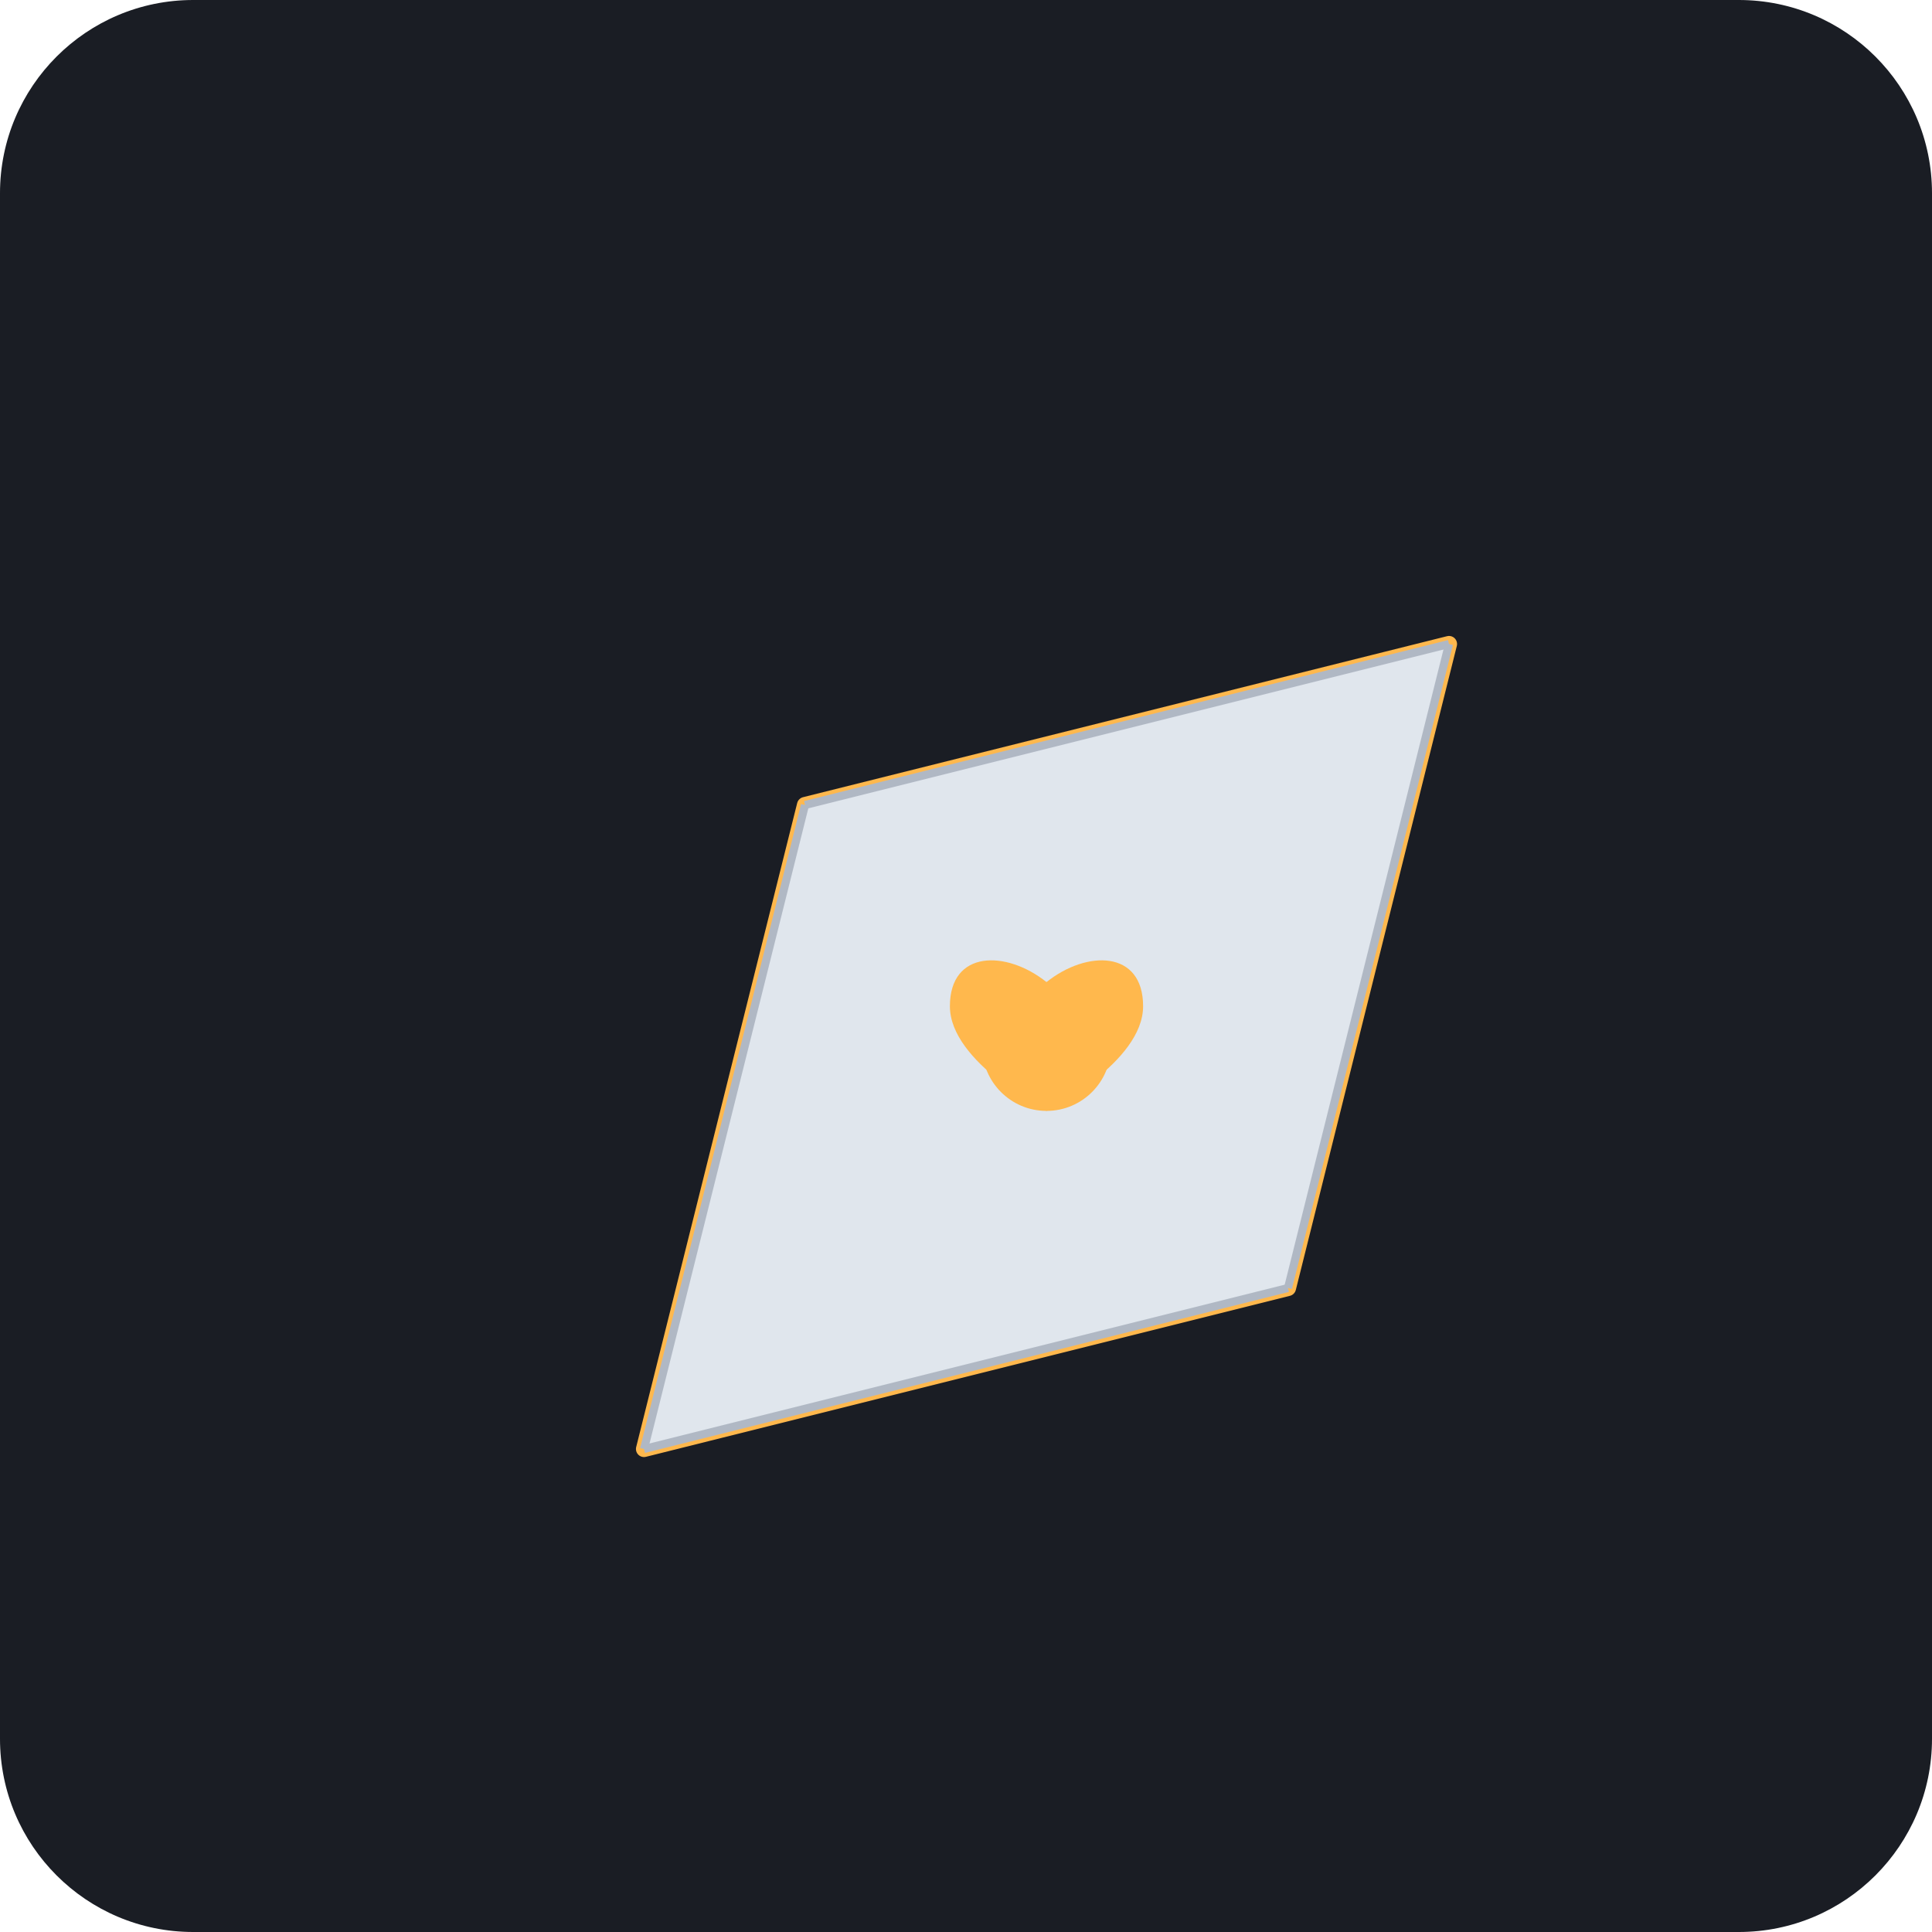
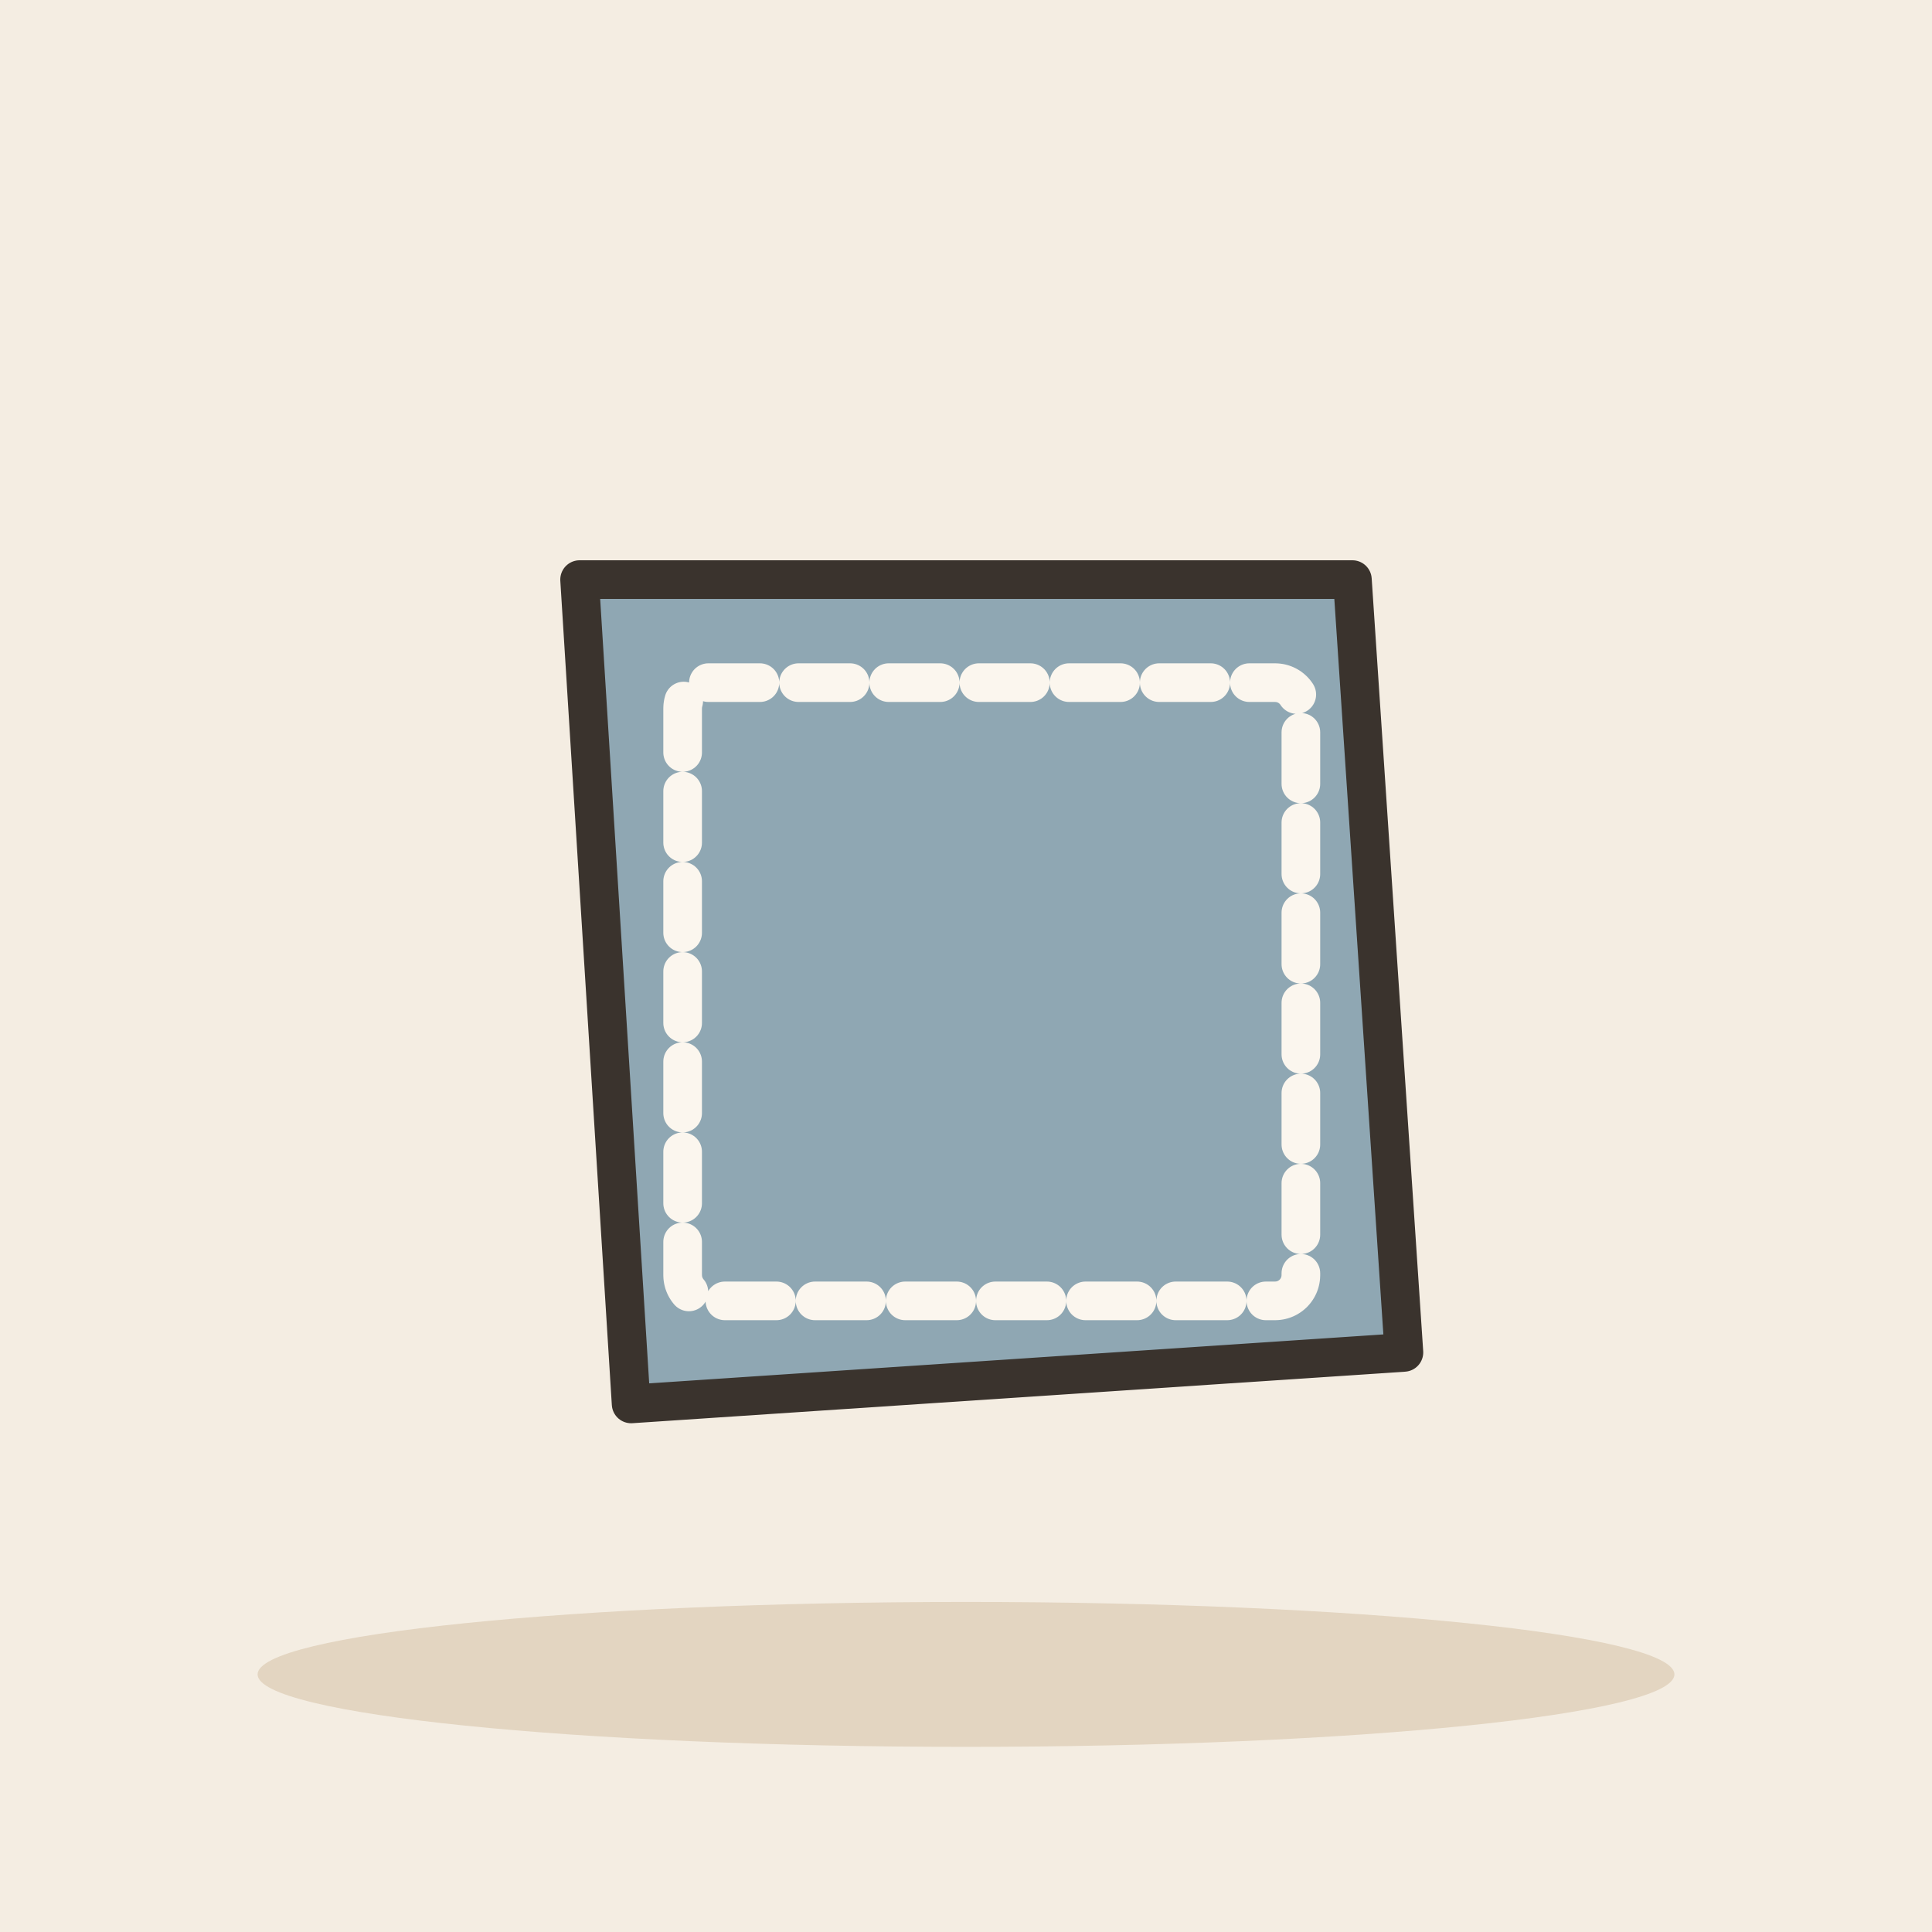
- <svg xmlns="http://www.w3.org/2000/svg" viewBox="0 0 240 240">
-   <rect width="240" height="240" rx="24" fill="#1A1D24" />
-   <g transform="translate(60, 60)">
-     <path d="M120 20L100 100L20 120L40 40Z" fill="#2D343E" stroke="#FFB84D" stroke-width="2" stroke-linecap="round" stroke-linejoin="round" />
-     <path d="M40 40L120 20L100 100L20 120Z" fill="#E0E6ED" />
-     <path d="M40 40L120 20" stroke="#B0B8C4" stroke-width="1" />
-     <path d="M120 20L100 100" stroke="#B0B8C4" stroke-width="1" />
-     <path d="M100 100L20 120" stroke="#B0B8C4" stroke-width="1" />
-     <path d="M20 120L40 40" stroke="#B0B8C4" stroke-width="1" />
-     <g transform="translate(70, 70)">
-       <circle cx="0" cy="0" r="8" fill="#FFB84D" />
-       <path d="M0 -8 C 5 -12, 12 -12, 12 -5 C 12 2, 0 8, 0 8 C 0 8, -12 2, -12 -5 C -12 -12, -5 -12, 0 -8" fill="#FFB84D" />
-     </g>
+ <svg xmlns="http://www.w3.org/2000/svg" viewBox="0 0 240 240" data-style="editorial">
+   <rect width="240" height="240" fill="#F4EDE2" />
+   <ellipse cx="120" cy="208" rx="88" ry="9" fill="#E3D5C1" />
+   <g transform="translate(120 120) scale(1.6 1.6)">
+     <path d="M-30 -30L30 -30L34 30L-26 34Z" fill="#8FA7B3" stroke="#3A332D" stroke-width="3" stroke-linecap="round" stroke-linejoin="round" />
+     <rect x="-22" y="-22" width="48" height="48" rx="2" fill="none" stroke-linecap="round" stroke-width="3" stroke-linejoin="round" stroke="#FBF6EE" stroke-dasharray="4 3" />
  </g>
</svg>
